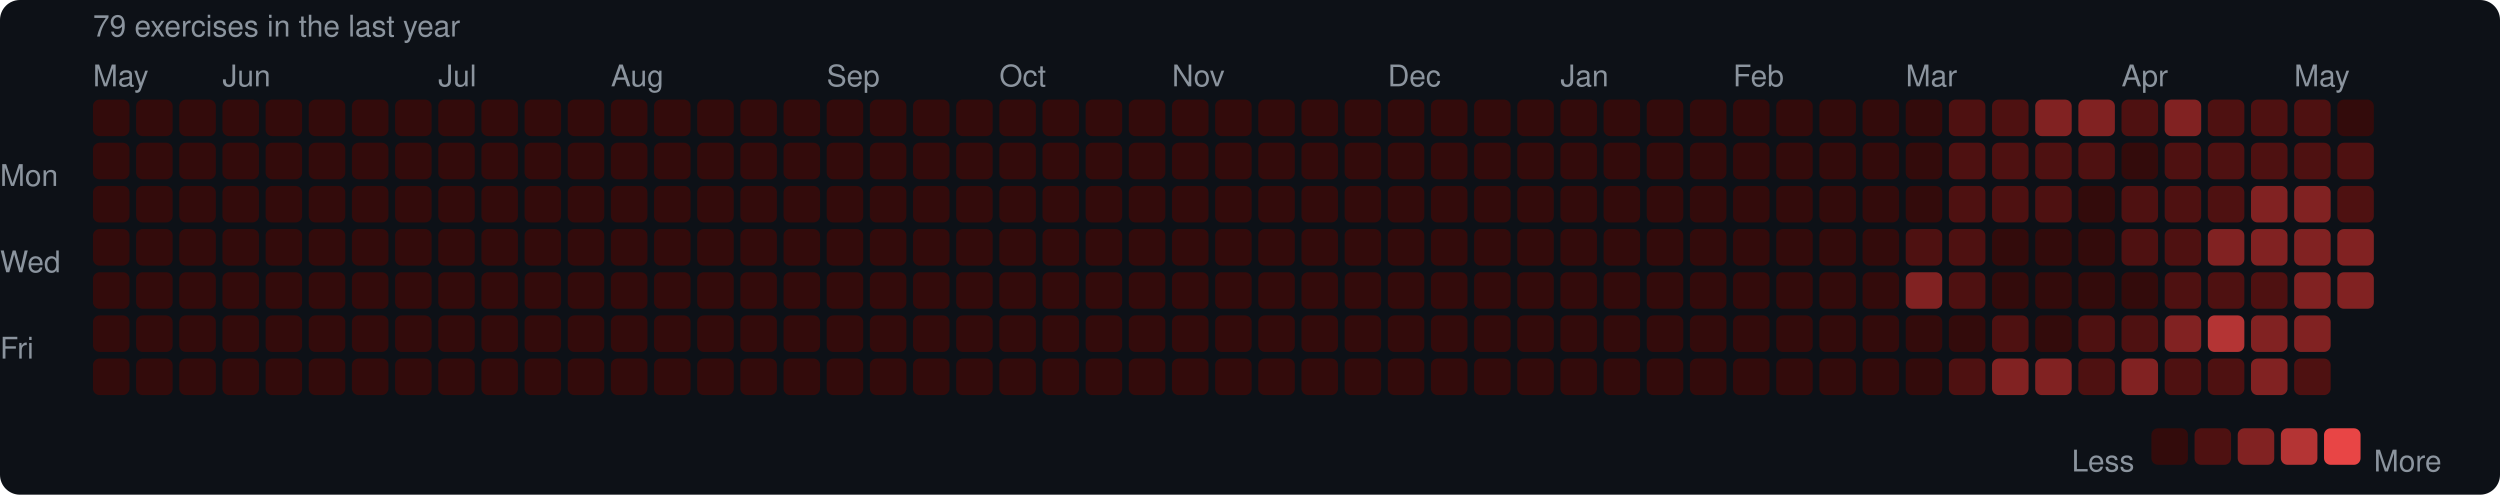
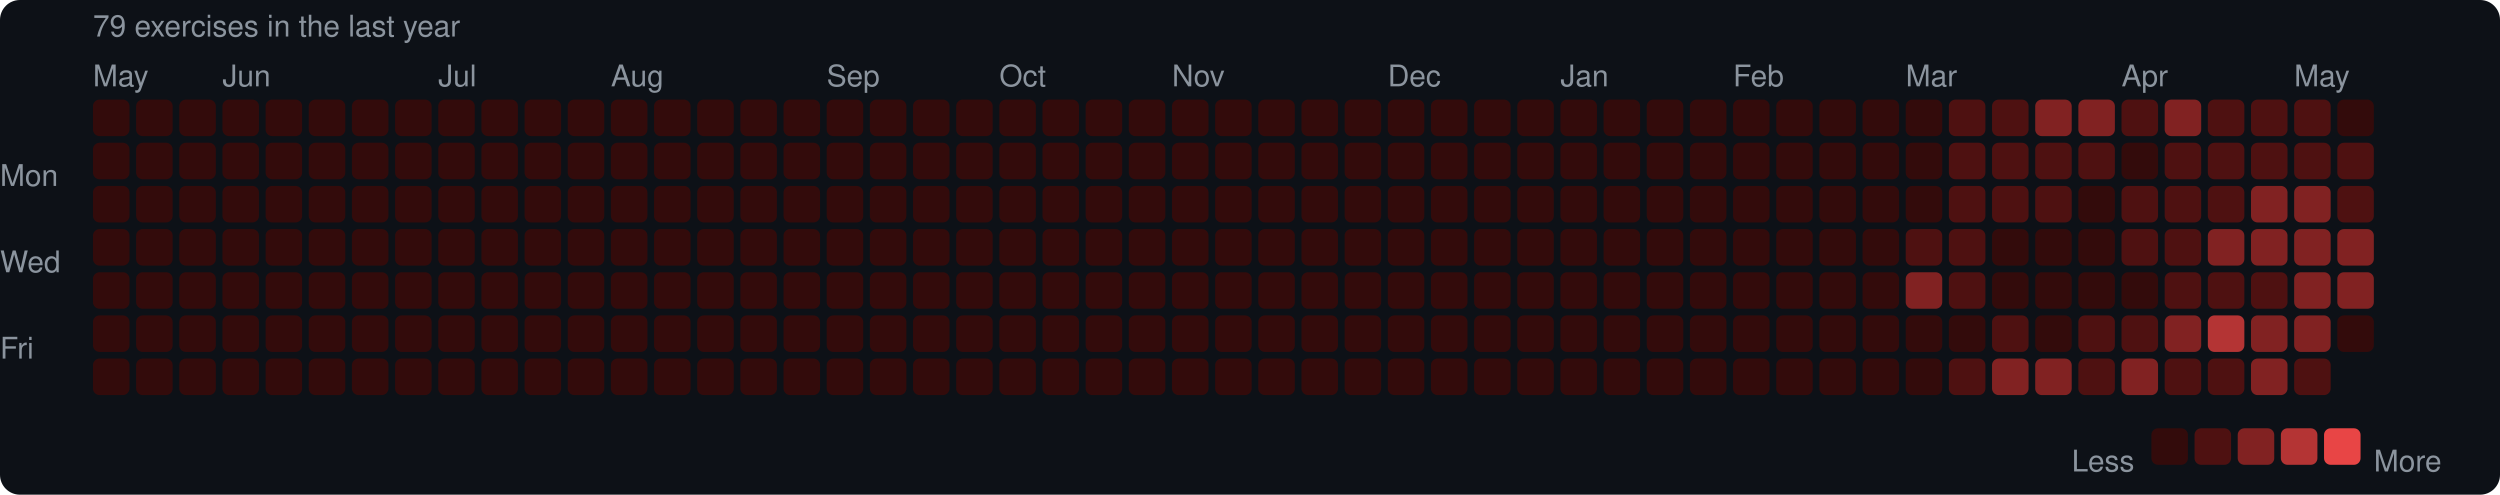
<svg xmlns="http://www.w3.org/2000/svg" width="753" height="149" viewBox="0 0 753 149">
  <rect width="753" height="149" rx="6" fill="#0d1117" />
  <style>text { font-family: -apple-system, BlinkMacSystemFont, "Segoe UI", Helvetica, Arial, sans-serif; fill: #8b949e; font-size: 9px; }</style>
  <text x="28" y="11" font-size="9">79 exercises in the last year</text>
  <text x="28" y="26">May</text>
  <text x="67" y="26">Jun</text>
  <text x="132" y="26">Jul</text>
  <text x="184" y="26">Aug</text>
  <text x="249" y="26">Sep</text>
  <text x="301" y="26">Oct</text>
  <text x="353" y="26">Nov</text>
  <text x="418" y="26">Dec</text>
  <text x="470" y="26">Jan</text>
  <text x="522" y="26">Feb</text>
  <text x="574" y="26">Mar</text>
  <text x="639" y="26">Apr</text>
  <text x="691" y="26">May</text>
  <text x="0" y="53" dominant-baseline="middle">Mon</text>
  <text x="0" y="79" dominant-baseline="middle">Wed</text>
  <text x="0" y="105" dominant-baseline="middle">Fri</text>
  <rect x="28" y="30" width="11" height="11" rx="2" fill="#330b0b" />
  <rect x="28" y="43" width="11" height="11" rx="2" fill="#330b0b" />
  <rect x="28" y="56" width="11" height="11" rx="2" fill="#330b0b" />
  <rect x="28" y="69" width="11" height="11" rx="2" fill="#330b0b" />
  <rect x="28" y="82" width="11" height="11" rx="2" fill="#330b0b" />
  <rect x="28" y="95" width="11" height="11" rx="2" fill="#330b0b" />
  <rect x="28" y="108" width="11" height="11" rx="2" fill="#330b0b" />
  <rect x="41" y="30" width="11" height="11" rx="2" fill="#330b0b" />
  <rect x="41" y="43" width="11" height="11" rx="2" fill="#330b0b" />
  <rect x="41" y="56" width="11" height="11" rx="2" fill="#330b0b" />
  <rect x="41" y="69" width="11" height="11" rx="2" fill="#330b0b" />
  <rect x="41" y="82" width="11" height="11" rx="2" fill="#330b0b" />
  <rect x="41" y="95" width="11" height="11" rx="2" fill="#330b0b" />
  <rect x="41" y="108" width="11" height="11" rx="2" fill="#330b0b" />
  <rect x="54" y="30" width="11" height="11" rx="2" fill="#330b0b" />
  <rect x="54" y="43" width="11" height="11" rx="2" fill="#330b0b" />
  <rect x="54" y="56" width="11" height="11" rx="2" fill="#330b0b" />
  <rect x="54" y="69" width="11" height="11" rx="2" fill="#330b0b" />
  <rect x="54" y="82" width="11" height="11" rx="2" fill="#330b0b" />
  <rect x="54" y="95" width="11" height="11" rx="2" fill="#330b0b" />
  <rect x="54" y="108" width="11" height="11" rx="2" fill="#330b0b" />
  <rect x="67" y="30" width="11" height="11" rx="2" fill="#330b0b" />
  <rect x="67" y="43" width="11" height="11" rx="2" fill="#330b0b" />
  <rect x="67" y="56" width="11" height="11" rx="2" fill="#330b0b" />
  <rect x="67" y="69" width="11" height="11" rx="2" fill="#330b0b" />
  <rect x="67" y="82" width="11" height="11" rx="2" fill="#330b0b" />
  <rect x="67" y="95" width="11" height="11" rx="2" fill="#330b0b" />
  <rect x="67" y="108" width="11" height="11" rx="2" fill="#330b0b" />
  <rect x="80" y="30" width="11" height="11" rx="2" fill="#330b0b" />
  <rect x="80" y="43" width="11" height="11" rx="2" fill="#330b0b" />
  <rect x="80" y="56" width="11" height="11" rx="2" fill="#330b0b" />
  <rect x="80" y="69" width="11" height="11" rx="2" fill="#330b0b" />
  <rect x="80" y="82" width="11" height="11" rx="2" fill="#330b0b" />
  <rect x="80" y="95" width="11" height="11" rx="2" fill="#330b0b" />
  <rect x="80" y="108" width="11" height="11" rx="2" fill="#330b0b" />
  <rect x="93" y="30" width="11" height="11" rx="2" fill="#330b0b" />
  <rect x="93" y="43" width="11" height="11" rx="2" fill="#330b0b" />
  <rect x="93" y="56" width="11" height="11" rx="2" fill="#330b0b" />
  <rect x="93" y="69" width="11" height="11" rx="2" fill="#330b0b" />
  <rect x="93" y="82" width="11" height="11" rx="2" fill="#330b0b" />
  <rect x="93" y="95" width="11" height="11" rx="2" fill="#330b0b" />
  <rect x="93" y="108" width="11" height="11" rx="2" fill="#330b0b" />
  <rect x="106" y="30" width="11" height="11" rx="2" fill="#330b0b" />
  <rect x="106" y="43" width="11" height="11" rx="2" fill="#330b0b" />
  <rect x="106" y="56" width="11" height="11" rx="2" fill="#330b0b" />
  <rect x="106" y="69" width="11" height="11" rx="2" fill="#330b0b" />
  <rect x="106" y="82" width="11" height="11" rx="2" fill="#330b0b" />
  <rect x="106" y="95" width="11" height="11" rx="2" fill="#330b0b" />
  <rect x="106" y="108" width="11" height="11" rx="2" fill="#330b0b" />
  <rect x="119" y="30" width="11" height="11" rx="2" fill="#330b0b" />
  <rect x="119" y="43" width="11" height="11" rx="2" fill="#330b0b" />
  <rect x="119" y="56" width="11" height="11" rx="2" fill="#330b0b" />
  <rect x="119" y="69" width="11" height="11" rx="2" fill="#330b0b" />
  <rect x="119" y="82" width="11" height="11" rx="2" fill="#330b0b" />
  <rect x="119" y="95" width="11" height="11" rx="2" fill="#330b0b" />
  <rect x="119" y="108" width="11" height="11" rx="2" fill="#330b0b" />
  <rect x="132" y="30" width="11" height="11" rx="2" fill="#330b0b" />
  <rect x="132" y="43" width="11" height="11" rx="2" fill="#330b0b" />
  <rect x="132" y="56" width="11" height="11" rx="2" fill="#330b0b" />
  <rect x="132" y="69" width="11" height="11" rx="2" fill="#330b0b" />
  <rect x="132" y="82" width="11" height="11" rx="2" fill="#330b0b" />
  <rect x="132" y="95" width="11" height="11" rx="2" fill="#330b0b" />
  <rect x="132" y="108" width="11" height="11" rx="2" fill="#330b0b" />
  <rect x="145" y="30" width="11" height="11" rx="2" fill="#330b0b" />
  <rect x="145" y="43" width="11" height="11" rx="2" fill="#330b0b" />
  <rect x="145" y="56" width="11" height="11" rx="2" fill="#330b0b" />
  <rect x="145" y="69" width="11" height="11" rx="2" fill="#330b0b" />
  <rect x="145" y="82" width="11" height="11" rx="2" fill="#330b0b" />
  <rect x="145" y="95" width="11" height="11" rx="2" fill="#330b0b" />
  <rect x="145" y="108" width="11" height="11" rx="2" fill="#330b0b" />
  <rect x="158" y="30" width="11" height="11" rx="2" fill="#330b0b" />
  <rect x="158" y="43" width="11" height="11" rx="2" fill="#330b0b" />
  <rect x="158" y="56" width="11" height="11" rx="2" fill="#330b0b" />
  <rect x="158" y="69" width="11" height="11" rx="2" fill="#330b0b" />
  <rect x="158" y="82" width="11" height="11" rx="2" fill="#330b0b" />
  <rect x="158" y="95" width="11" height="11" rx="2" fill="#330b0b" />
  <rect x="158" y="108" width="11" height="11" rx="2" fill="#330b0b" />
  <rect x="171" y="30" width="11" height="11" rx="2" fill="#330b0b" />
  <rect x="171" y="43" width="11" height="11" rx="2" fill="#330b0b" />
  <rect x="171" y="56" width="11" height="11" rx="2" fill="#330b0b" />
  <rect x="171" y="69" width="11" height="11" rx="2" fill="#330b0b" />
  <rect x="171" y="82" width="11" height="11" rx="2" fill="#330b0b" />
  <rect x="171" y="95" width="11" height="11" rx="2" fill="#330b0b" />
  <rect x="171" y="108" width="11" height="11" rx="2" fill="#330b0b" />
  <rect x="184" y="30" width="11" height="11" rx="2" fill="#330b0b" />
  <rect x="184" y="43" width="11" height="11" rx="2" fill="#330b0b" />
  <rect x="184" y="56" width="11" height="11" rx="2" fill="#330b0b" />
  <rect x="184" y="69" width="11" height="11" rx="2" fill="#330b0b" />
  <rect x="184" y="82" width="11" height="11" rx="2" fill="#330b0b" />
  <rect x="184" y="95" width="11" height="11" rx="2" fill="#330b0b" />
  <rect x="184" y="108" width="11" height="11" rx="2" fill="#330b0b" />
  <rect x="197" y="30" width="11" height="11" rx="2" fill="#330b0b" />
  <rect x="197" y="43" width="11" height="11" rx="2" fill="#330b0b" />
  <rect x="197" y="56" width="11" height="11" rx="2" fill="#330b0b" />
  <rect x="197" y="69" width="11" height="11" rx="2" fill="#330b0b" />
  <rect x="197" y="82" width="11" height="11" rx="2" fill="#330b0b" />
  <rect x="197" y="95" width="11" height="11" rx="2" fill="#330b0b" />
  <rect x="197" y="108" width="11" height="11" rx="2" fill="#330b0b" />
  <rect x="210" y="30" width="11" height="11" rx="2" fill="#330b0b" />
  <rect x="210" y="43" width="11" height="11" rx="2" fill="#330b0b" />
  <rect x="210" y="56" width="11" height="11" rx="2" fill="#330b0b" />
  <rect x="210" y="69" width="11" height="11" rx="2" fill="#330b0b" />
  <rect x="210" y="82" width="11" height="11" rx="2" fill="#330b0b" />
  <rect x="210" y="95" width="11" height="11" rx="2" fill="#330b0b" />
  <rect x="210" y="108" width="11" height="11" rx="2" fill="#330b0b" />
  <rect x="223" y="30" width="11" height="11" rx="2" fill="#330b0b" />
  <rect x="223" y="43" width="11" height="11" rx="2" fill="#330b0b" />
  <rect x="223" y="56" width="11" height="11" rx="2" fill="#330b0b" />
  <rect x="223" y="69" width="11" height="11" rx="2" fill="#330b0b" />
  <rect x="223" y="82" width="11" height="11" rx="2" fill="#330b0b" />
  <rect x="223" y="95" width="11" height="11" rx="2" fill="#330b0b" />
  <rect x="223" y="108" width="11" height="11" rx="2" fill="#330b0b" />
  <rect x="236" y="30" width="11" height="11" rx="2" fill="#330b0b" />
  <rect x="236" y="43" width="11" height="11" rx="2" fill="#330b0b" />
  <rect x="236" y="56" width="11" height="11" rx="2" fill="#330b0b" />
  <rect x="236" y="69" width="11" height="11" rx="2" fill="#330b0b" />
  <rect x="236" y="82" width="11" height="11" rx="2" fill="#330b0b" />
  <rect x="236" y="95" width="11" height="11" rx="2" fill="#330b0b" />
  <rect x="236" y="108" width="11" height="11" rx="2" fill="#330b0b" />
  <rect x="249" y="30" width="11" height="11" rx="2" fill="#330b0b" />
  <rect x="249" y="43" width="11" height="11" rx="2" fill="#330b0b" />
  <rect x="249" y="56" width="11" height="11" rx="2" fill="#330b0b" />
  <rect x="249" y="69" width="11" height="11" rx="2" fill="#330b0b" />
  <rect x="249" y="82" width="11" height="11" rx="2" fill="#330b0b" />
  <rect x="249" y="95" width="11" height="11" rx="2" fill="#330b0b" />
  <rect x="249" y="108" width="11" height="11" rx="2" fill="#330b0b" />
  <rect x="262" y="30" width="11" height="11" rx="2" fill="#330b0b" />
  <rect x="262" y="43" width="11" height="11" rx="2" fill="#330b0b" />
  <rect x="262" y="56" width="11" height="11" rx="2" fill="#330b0b" />
  <rect x="262" y="69" width="11" height="11" rx="2" fill="#330b0b" />
  <rect x="262" y="82" width="11" height="11" rx="2" fill="#330b0b" />
  <rect x="262" y="95" width="11" height="11" rx="2" fill="#330b0b" />
  <rect x="262" y="108" width="11" height="11" rx="2" fill="#330b0b" />
  <rect x="275" y="30" width="11" height="11" rx="2" fill="#330b0b" />
  <rect x="275" y="43" width="11" height="11" rx="2" fill="#330b0b" />
  <rect x="275" y="56" width="11" height="11" rx="2" fill="#330b0b" />
  <rect x="275" y="69" width="11" height="11" rx="2" fill="#330b0b" />
  <rect x="275" y="82" width="11" height="11" rx="2" fill="#330b0b" />
  <rect x="275" y="95" width="11" height="11" rx="2" fill="#330b0b" />
  <rect x="275" y="108" width="11" height="11" rx="2" fill="#330b0b" />
  <rect x="288" y="30" width="11" height="11" rx="2" fill="#330b0b" />
  <rect x="288" y="43" width="11" height="11" rx="2" fill="#330b0b" />
  <rect x="288" y="56" width="11" height="11" rx="2" fill="#330b0b" />
  <rect x="288" y="69" width="11" height="11" rx="2" fill="#330b0b" />
  <rect x="288" y="82" width="11" height="11" rx="2" fill="#330b0b" />
  <rect x="288" y="95" width="11" height="11" rx="2" fill="#330b0b" />
  <rect x="288" y="108" width="11" height="11" rx="2" fill="#330b0b" />
  <rect x="301" y="30" width="11" height="11" rx="2" fill="#330b0b" />
  <rect x="301" y="43" width="11" height="11" rx="2" fill="#330b0b" />
  <rect x="301" y="56" width="11" height="11" rx="2" fill="#330b0b" />
  <rect x="301" y="69" width="11" height="11" rx="2" fill="#330b0b" />
  <rect x="301" y="82" width="11" height="11" rx="2" fill="#330b0b" />
  <rect x="301" y="95" width="11" height="11" rx="2" fill="#330b0b" />
  <rect x="301" y="108" width="11" height="11" rx="2" fill="#330b0b" />
  <rect x="314" y="30" width="11" height="11" rx="2" fill="#330b0b" />
  <rect x="314" y="43" width="11" height="11" rx="2" fill="#330b0b" />
  <rect x="314" y="56" width="11" height="11" rx="2" fill="#330b0b" />
  <rect x="314" y="69" width="11" height="11" rx="2" fill="#330b0b" />
  <rect x="314" y="82" width="11" height="11" rx="2" fill="#330b0b" />
  <rect x="314" y="95" width="11" height="11" rx="2" fill="#330b0b" />
  <rect x="314" y="108" width="11" height="11" rx="2" fill="#330b0b" />
  <rect x="327" y="30" width="11" height="11" rx="2" fill="#330b0b" />
  <rect x="327" y="43" width="11" height="11" rx="2" fill="#330b0b" />
  <rect x="327" y="56" width="11" height="11" rx="2" fill="#330b0b" />
  <rect x="327" y="69" width="11" height="11" rx="2" fill="#330b0b" />
  <rect x="327" y="82" width="11" height="11" rx="2" fill="#330b0b" />
  <rect x="327" y="95" width="11" height="11" rx="2" fill="#330b0b" />
  <rect x="327" y="108" width="11" height="11" rx="2" fill="#330b0b" />
  <rect x="340" y="30" width="11" height="11" rx="2" fill="#330b0b" />
  <rect x="340" y="43" width="11" height="11" rx="2" fill="#330b0b" />
  <rect x="340" y="56" width="11" height="11" rx="2" fill="#330b0b" />
  <rect x="340" y="69" width="11" height="11" rx="2" fill="#330b0b" />
  <rect x="340" y="82" width="11" height="11" rx="2" fill="#330b0b" />
  <rect x="340" y="95" width="11" height="11" rx="2" fill="#330b0b" />
  <rect x="340" y="108" width="11" height="11" rx="2" fill="#330b0b" />
  <rect x="353" y="30" width="11" height="11" rx="2" fill="#330b0b" />
  <rect x="353" y="43" width="11" height="11" rx="2" fill="#330b0b" />
  <rect x="353" y="56" width="11" height="11" rx="2" fill="#330b0b" />
  <rect x="353" y="69" width="11" height="11" rx="2" fill="#330b0b" />
  <rect x="353" y="82" width="11" height="11" rx="2" fill="#330b0b" />
  <rect x="353" y="95" width="11" height="11" rx="2" fill="#330b0b" />
  <rect x="353" y="108" width="11" height="11" rx="2" fill="#330b0b" />
  <rect x="366" y="30" width="11" height="11" rx="2" fill="#330b0b" />
  <rect x="366" y="43" width="11" height="11" rx="2" fill="#330b0b" />
  <rect x="366" y="56" width="11" height="11" rx="2" fill="#330b0b" />
  <rect x="366" y="69" width="11" height="11" rx="2" fill="#330b0b" />
  <rect x="366" y="82" width="11" height="11" rx="2" fill="#330b0b" />
  <rect x="366" y="95" width="11" height="11" rx="2" fill="#330b0b" />
  <rect x="366" y="108" width="11" height="11" rx="2" fill="#330b0b" />
  <rect x="379" y="30" width="11" height="11" rx="2" fill="#330b0b" />
  <rect x="379" y="43" width="11" height="11" rx="2" fill="#330b0b" />
  <rect x="379" y="56" width="11" height="11" rx="2" fill="#330b0b" />
  <rect x="379" y="69" width="11" height="11" rx="2" fill="#330b0b" />
  <rect x="379" y="82" width="11" height="11" rx="2" fill="#330b0b" />
  <rect x="379" y="95" width="11" height="11" rx="2" fill="#330b0b" />
  <rect x="379" y="108" width="11" height="11" rx="2" fill="#330b0b" />
  <rect x="392" y="30" width="11" height="11" rx="2" fill="#330b0b" />
  <rect x="392" y="43" width="11" height="11" rx="2" fill="#330b0b" />
  <rect x="392" y="56" width="11" height="11" rx="2" fill="#330b0b" />
  <rect x="392" y="69" width="11" height="11" rx="2" fill="#330b0b" />
  <rect x="392" y="82" width="11" height="11" rx="2" fill="#330b0b" />
  <rect x="392" y="95" width="11" height="11" rx="2" fill="#330b0b" />
  <rect x="392" y="108" width="11" height="11" rx="2" fill="#330b0b" />
  <rect x="405" y="30" width="11" height="11" rx="2" fill="#330b0b" />
  <rect x="405" y="43" width="11" height="11" rx="2" fill="#330b0b" />
  <rect x="405" y="56" width="11" height="11" rx="2" fill="#330b0b" />
  <rect x="405" y="69" width="11" height="11" rx="2" fill="#330b0b" />
  <rect x="405" y="82" width="11" height="11" rx="2" fill="#330b0b" />
  <rect x="405" y="95" width="11" height="11" rx="2" fill="#330b0b" />
  <rect x="405" y="108" width="11" height="11" rx="2" fill="#330b0b" />
  <rect x="418" y="30" width="11" height="11" rx="2" fill="#330b0b" />
  <rect x="418" y="43" width="11" height="11" rx="2" fill="#330b0b" />
  <rect x="418" y="56" width="11" height="11" rx="2" fill="#330b0b" />
  <rect x="418" y="69" width="11" height="11" rx="2" fill="#330b0b" />
  <rect x="418" y="82" width="11" height="11" rx="2" fill="#330b0b" />
  <rect x="418" y="95" width="11" height="11" rx="2" fill="#330b0b" />
  <rect x="418" y="108" width="11" height="11" rx="2" fill="#330b0b" />
  <rect x="431" y="30" width="11" height="11" rx="2" fill="#330b0b" />
  <rect x="431" y="43" width="11" height="11" rx="2" fill="#330b0b" />
  <rect x="431" y="56" width="11" height="11" rx="2" fill="#330b0b" />
  <rect x="431" y="69" width="11" height="11" rx="2" fill="#330b0b" />
  <rect x="431" y="82" width="11" height="11" rx="2" fill="#330b0b" />
  <rect x="431" y="95" width="11" height="11" rx="2" fill="#330b0b" />
  <rect x="431" y="108" width="11" height="11" rx="2" fill="#330b0b" />
  <rect x="444" y="30" width="11" height="11" rx="2" fill="#330b0b" />
  <rect x="444" y="43" width="11" height="11" rx="2" fill="#330b0b" />
  <rect x="444" y="56" width="11" height="11" rx="2" fill="#330b0b" />
  <rect x="444" y="69" width="11" height="11" rx="2" fill="#330b0b" />
  <rect x="444" y="82" width="11" height="11" rx="2" fill="#330b0b" />
  <rect x="444" y="95" width="11" height="11" rx="2" fill="#330b0b" />
  <rect x="444" y="108" width="11" height="11" rx="2" fill="#330b0b" />
  <rect x="457" y="30" width="11" height="11" rx="2" fill="#330b0b" />
  <rect x="457" y="43" width="11" height="11" rx="2" fill="#330b0b" />
  <rect x="457" y="56" width="11" height="11" rx="2" fill="#330b0b" />
  <rect x="457" y="69" width="11" height="11" rx="2" fill="#330b0b" />
  <rect x="457" y="82" width="11" height="11" rx="2" fill="#330b0b" />
  <rect x="457" y="95" width="11" height="11" rx="2" fill="#330b0b" />
  <rect x="457" y="108" width="11" height="11" rx="2" fill="#330b0b" />
  <rect x="470" y="30" width="11" height="11" rx="2" fill="#330b0b" />
  <rect x="470" y="43" width="11" height="11" rx="2" fill="#330b0b" />
  <rect x="470" y="56" width="11" height="11" rx="2" fill="#330b0b" />
  <rect x="470" y="69" width="11" height="11" rx="2" fill="#330b0b" />
  <rect x="470" y="82" width="11" height="11" rx="2" fill="#330b0b" />
  <rect x="470" y="95" width="11" height="11" rx="2" fill="#330b0b" />
  <rect x="470" y="108" width="11" height="11" rx="2" fill="#330b0b" />
  <rect x="483" y="30" width="11" height="11" rx="2" fill="#330b0b" />
  <rect x="483" y="43" width="11" height="11" rx="2" fill="#330b0b" />
  <rect x="483" y="56" width="11" height="11" rx="2" fill="#330b0b" />
  <rect x="483" y="69" width="11" height="11" rx="2" fill="#330b0b" />
  <rect x="483" y="82" width="11" height="11" rx="2" fill="#330b0b" />
  <rect x="483" y="95" width="11" height="11" rx="2" fill="#330b0b" />
  <rect x="483" y="108" width="11" height="11" rx="2" fill="#330b0b" />
  <rect x="496" y="30" width="11" height="11" rx="2" fill="#330b0b" />
  <rect x="496" y="43" width="11" height="11" rx="2" fill="#330b0b" />
  <rect x="496" y="56" width="11" height="11" rx="2" fill="#330b0b" />
  <rect x="496" y="69" width="11" height="11" rx="2" fill="#330b0b" />
  <rect x="496" y="82" width="11" height="11" rx="2" fill="#330b0b" />
  <rect x="496" y="95" width="11" height="11" rx="2" fill="#330b0b" />
  <rect x="496" y="108" width="11" height="11" rx="2" fill="#330b0b" />
  <rect x="509" y="30" width="11" height="11" rx="2" fill="#330b0b" />
  <rect x="509" y="43" width="11" height="11" rx="2" fill="#330b0b" />
  <rect x="509" y="56" width="11" height="11" rx="2" fill="#330b0b" />
  <rect x="509" y="69" width="11" height="11" rx="2" fill="#330b0b" />
  <rect x="509" y="82" width="11" height="11" rx="2" fill="#330b0b" />
  <rect x="509" y="95" width="11" height="11" rx="2" fill="#330b0b" />
  <rect x="509" y="108" width="11" height="11" rx="2" fill="#330b0b" />
  <rect x="522" y="30" width="11" height="11" rx="2" fill="#330b0b" />
  <rect x="522" y="43" width="11" height="11" rx="2" fill="#330b0b" />
  <rect x="522" y="56" width="11" height="11" rx="2" fill="#330b0b" />
  <rect x="522" y="69" width="11" height="11" rx="2" fill="#330b0b" />
  <rect x="522" y="82" width="11" height="11" rx="2" fill="#330b0b" />
  <rect x="522" y="95" width="11" height="11" rx="2" fill="#330b0b" />
  <rect x="522" y="108" width="11" height="11" rx="2" fill="#330b0b" />
  <rect x="535" y="30" width="11" height="11" rx="2" fill="#330b0b" />
  <rect x="535" y="43" width="11" height="11" rx="2" fill="#330b0b" />
  <rect x="535" y="56" width="11" height="11" rx="2" fill="#330b0b" />
  <rect x="535" y="69" width="11" height="11" rx="2" fill="#330b0b" />
  <rect x="535" y="82" width="11" height="11" rx="2" fill="#330b0b" />
  <rect x="535" y="95" width="11" height="11" rx="2" fill="#330b0b" />
  <rect x="535" y="108" width="11" height="11" rx="2" fill="#330b0b" />
  <rect x="548" y="30" width="11" height="11" rx="2" fill="#330b0b" />
  <rect x="548" y="43" width="11" height="11" rx="2" fill="#330b0b" />
  <rect x="548" y="56" width="11" height="11" rx="2" fill="#330b0b" />
  <rect x="548" y="69" width="11" height="11" rx="2" fill="#330b0b" />
  <rect x="548" y="82" width="11" height="11" rx="2" fill="#330b0b" />
  <rect x="548" y="95" width="11" height="11" rx="2" fill="#330b0b" />
  <rect x="548" y="108" width="11" height="11" rx="2" fill="#330b0b" />
  <rect x="561" y="30" width="11" height="11" rx="2" fill="#330b0b" />
  <rect x="561" y="43" width="11" height="11" rx="2" fill="#330b0b" />
  <rect x="561" y="56" width="11" height="11" rx="2" fill="#330b0b" />
  <rect x="561" y="69" width="11" height="11" rx="2" fill="#330b0b" />
  <rect x="561" y="82" width="11" height="11" rx="2" fill="#330b0b" />
  <rect x="561" y="95" width="11" height="11" rx="2" fill="#330b0b" />
  <rect x="561" y="108" width="11" height="11" rx="2" fill="#330b0b" />
  <rect x="574" y="30" width="11" height="11" rx="2" fill="#330b0b" />
  <rect x="574" y="43" width="11" height="11" rx="2" fill="#330b0b" />
  <rect x="574" y="56" width="11" height="11" rx="2" fill="#330b0b" />
  <rect x="574" y="69" width="11" height="11" rx="2" fill="#4e1111" />
  <rect x="574" y="82" width="11" height="11" rx="2" fill="#812222" />
  <rect x="574" y="95" width="11" height="11" rx="2" fill="#330b0b" />
  <rect x="574" y="108" width="11" height="11" rx="2" fill="#330b0b" />
  <rect x="587" y="30" width="11" height="11" rx="2" fill="#4e1111" />
  <rect x="587" y="43" width="11" height="11" rx="2" fill="#4e1111" />
  <rect x="587" y="56" width="11" height="11" rx="2" fill="#4e1111" />
  <rect x="587" y="69" width="11" height="11" rx="2" fill="#4e1111" />
  <rect x="587" y="82" width="11" height="11" rx="2" fill="#4e1111" />
  <rect x="587" y="95" width="11" height="11" rx="2" fill="#330b0b" />
  <rect x="587" y="108" width="11" height="11" rx="2" fill="#4e1111" />
  <rect x="600" y="30" width="11" height="11" rx="2" fill="#4e1111" />
  <rect x="600" y="43" width="11" height="11" rx="2" fill="#4e1111" />
  <rect x="600" y="56" width="11" height="11" rx="2" fill="#4e1111" />
  <rect x="600" y="69" width="11" height="11" rx="2" fill="#330b0b" />
  <rect x="600" y="82" width="11" height="11" rx="2" fill="#330b0b" />
  <rect x="600" y="95" width="11" height="11" rx="2" fill="#4e1111" />
  <rect x="600" y="108" width="11" height="11" rx="2" fill="#812222" />
  <rect x="613" y="30" width="11" height="11" rx="2" fill="#812222" />
  <rect x="613" y="43" width="11" height="11" rx="2" fill="#4e1111" />
  <rect x="613" y="56" width="11" height="11" rx="2" fill="#4e1111" />
  <rect x="613" y="69" width="11" height="11" rx="2" fill="#330b0b" />
  <rect x="613" y="82" width="11" height="11" rx="2" fill="#330b0b" />
  <rect x="613" y="95" width="11" height="11" rx="2" fill="#330b0b" />
  <rect x="613" y="108" width="11" height="11" rx="2" fill="#812222" />
  <rect x="626" y="30" width="11" height="11" rx="2" fill="#812222" />
  <rect x="626" y="43" width="11" height="11" rx="2" fill="#4e1111" />
  <rect x="626" y="56" width="11" height="11" rx="2" fill="#330b0b" />
  <rect x="626" y="69" width="11" height="11" rx="2" fill="#330b0b" />
  <rect x="626" y="82" width="11" height="11" rx="2" fill="#330b0b" />
  <rect x="626" y="95" width="11" height="11" rx="2" fill="#4e1111" />
  <rect x="626" y="108" width="11" height="11" rx="2" fill="#4e1111" />
  <rect x="639" y="30" width="11" height="11" rx="2" fill="#4e1111" />
  <rect x="639" y="43" width="11" height="11" rx="2" fill="#330b0b" />
  <rect x="639" y="56" width="11" height="11" rx="2" fill="#4e1111" />
  <rect x="639" y="69" width="11" height="11" rx="2" fill="#4e1111" />
  <rect x="639" y="82" width="11" height="11" rx="2" fill="#330b0b" />
  <rect x="639" y="95" width="11" height="11" rx="2" fill="#4e1111" />
  <rect x="639" y="108" width="11" height="11" rx="2" fill="#812222" />
  <rect x="652" y="30" width="11" height="11" rx="2" fill="#812222" />
  <rect x="652" y="43" width="11" height="11" rx="2" fill="#4e1111" />
  <rect x="652" y="56" width="11" height="11" rx="2" fill="#4e1111" />
  <rect x="652" y="69" width="11" height="11" rx="2" fill="#4e1111" />
  <rect x="652" y="82" width="11" height="11" rx="2" fill="#4e1111" />
  <rect x="652" y="95" width="11" height="11" rx="2" fill="#812222" />
  <rect x="652" y="108" width="11" height="11" rx="2" fill="#4e1111" />
  <rect x="665" y="30" width="11" height="11" rx="2" fill="#4e1111" />
  <rect x="665" y="43" width="11" height="11" rx="2" fill="#4e1111" />
  <rect x="665" y="56" width="11" height="11" rx="2" fill="#4e1111" />
  <rect x="665" y="69" width="11" height="11" rx="2" fill="#812222" />
  <rect x="665" y="82" width="11" height="11" rx="2" fill="#4e1111" />
  <rect x="665" y="95" width="11" height="11" rx="2" fill="#b43434" />
  <rect x="665" y="108" width="11" height="11" rx="2" fill="#4e1111" />
  <rect x="678" y="30" width="11" height="11" rx="2" fill="#4e1111" />
  <rect x="678" y="43" width="11" height="11" rx="2" fill="#4e1111" />
  <rect x="678" y="56" width="11" height="11" rx="2" fill="#812222" />
  <rect x="678" y="69" width="11" height="11" rx="2" fill="#812222" />
  <rect x="678" y="82" width="11" height="11" rx="2" fill="#4e1111" />
  <rect x="678" y="95" width="11" height="11" rx="2" fill="#812222" />
  <rect x="678" y="108" width="11" height="11" rx="2" fill="#812222" />
  <rect x="691" y="30" width="11" height="11" rx="2" fill="#4e1111" />
  <rect x="691" y="43" width="11" height="11" rx="2" fill="#4e1111" />
  <rect x="691" y="56" width="11" height="11" rx="2" fill="#812222" />
  <rect x="691" y="69" width="11" height="11" rx="2" fill="#812222" />
  <rect x="691" y="82" width="11" height="11" rx="2" fill="#812222" />
  <rect x="691" y="95" width="11" height="11" rx="2" fill="#812222" />
  <rect x="691" y="108" width="11" height="11" rx="2" fill="#4e1111" />
  <rect x="704" y="30" width="11" height="11" rx="2" fill="#330b0b" />
  <rect x="704" y="43" width="11" height="11" rx="2" fill="#4e1111" />
  <rect x="704" y="56" width="11" height="11" rx="2" fill="#4e1111" />
  <rect x="704" y="69" width="11" height="11" rx="2" fill="#812222" />
  <rect x="704" y="82" width="11" height="11" rx="2" fill="#812222" />
+   <rect x="704" y="95" width="11" height="11" rx="2" fill="#330b0b" />
  <text x="624" y="139" dominant-baseline="middle">Less</text>
  <rect x="648" y="129" width="11" height="11" rx="2" fill="#330b0b" />
  <rect x="661" y="129" width="11" height="11" rx="2" fill="#4e1111" />
  <rect x="674" y="129" width="11" height="11" rx="2" fill="#812222" />
  <rect x="687" y="129" width="11" height="11" rx="2" fill="#b43434" />
  <rect x="700" y="129" width="11" height="11" rx="2" fill="#e84545" />
  <text x="715" y="139" dominant-baseline="middle">More</text>
</svg>
